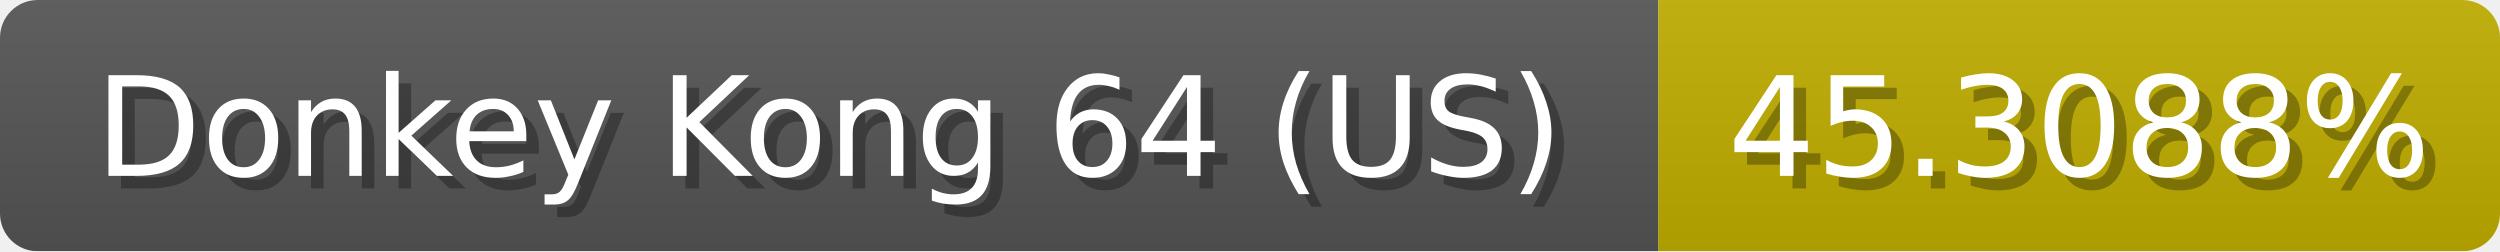
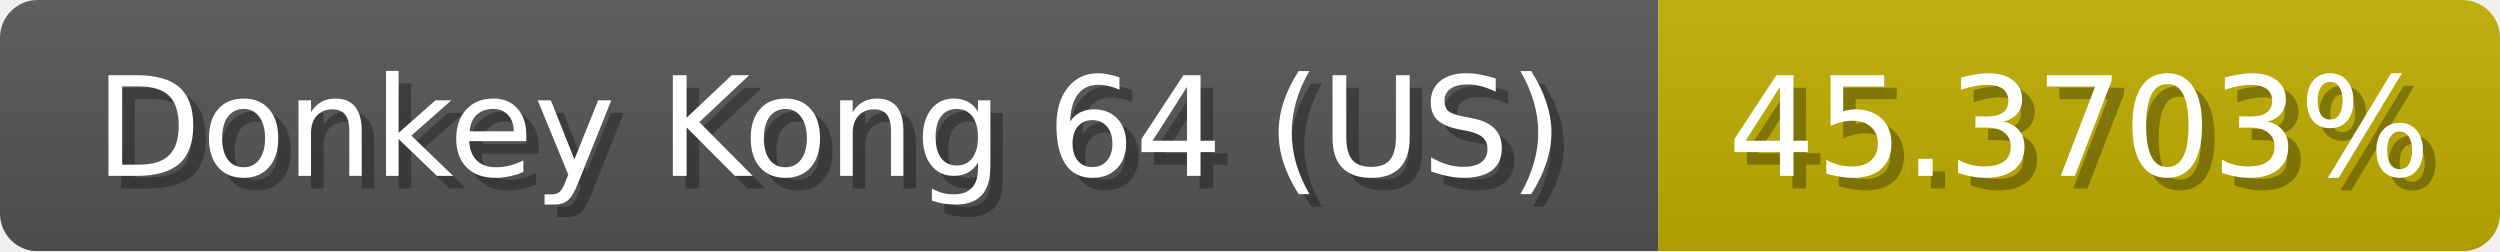
<svg xmlns="http://www.w3.org/2000/svg" width="199" height="20">
  <linearGradient id="b" x2="0" y2="100%">
    <stop offset="0" stop-color="#bbb" stop-opacity=".1" />
    <stop offset="1" stop-opacity=".1" />
  </linearGradient>
  <mask id="anybadge_1">
    <rect width="199" height="20" rx="3" fill="#fff" />
  </mask>
  <g mask="url(#anybadge_1)">
    <path fill="#555" d="M0 0h132v20H0z" />
    <path fill="#c0ae00" d="M132 0h67v20H132z" />
    <path fill="url(#b)" d="M0 0h199v20H0z" />
  </g>
  <g fill="#fff" text-anchor="middle" font-family="DejaVu Sans,Verdana,Geneva,sans-serif" font-size="11">
    <text x="67.0" y="15" fill="#010101" fill-opacity=".3">Donkey Kong 64 (US)</text>
    <text x="66.0" y="14">Donkey Kong 64 (US)</text>
  </g>
  <g fill="#fff" text-anchor="middle" font-family="DejaVu Sans,Verdana,Geneva,sans-serif" font-size="11">
-     <text x="166.5" y="15" fill="#010101" fill-opacity=".3">45.3088%</text>
-     <text x="165.5" y="14">45.3088%</text>
+     <text x="166.5" y="15" fill="#010101" fill-opacity=".3">45.3703%</text>
+     <text x="165.5" y="14">45.3703%</text>
  </g>
</svg>
